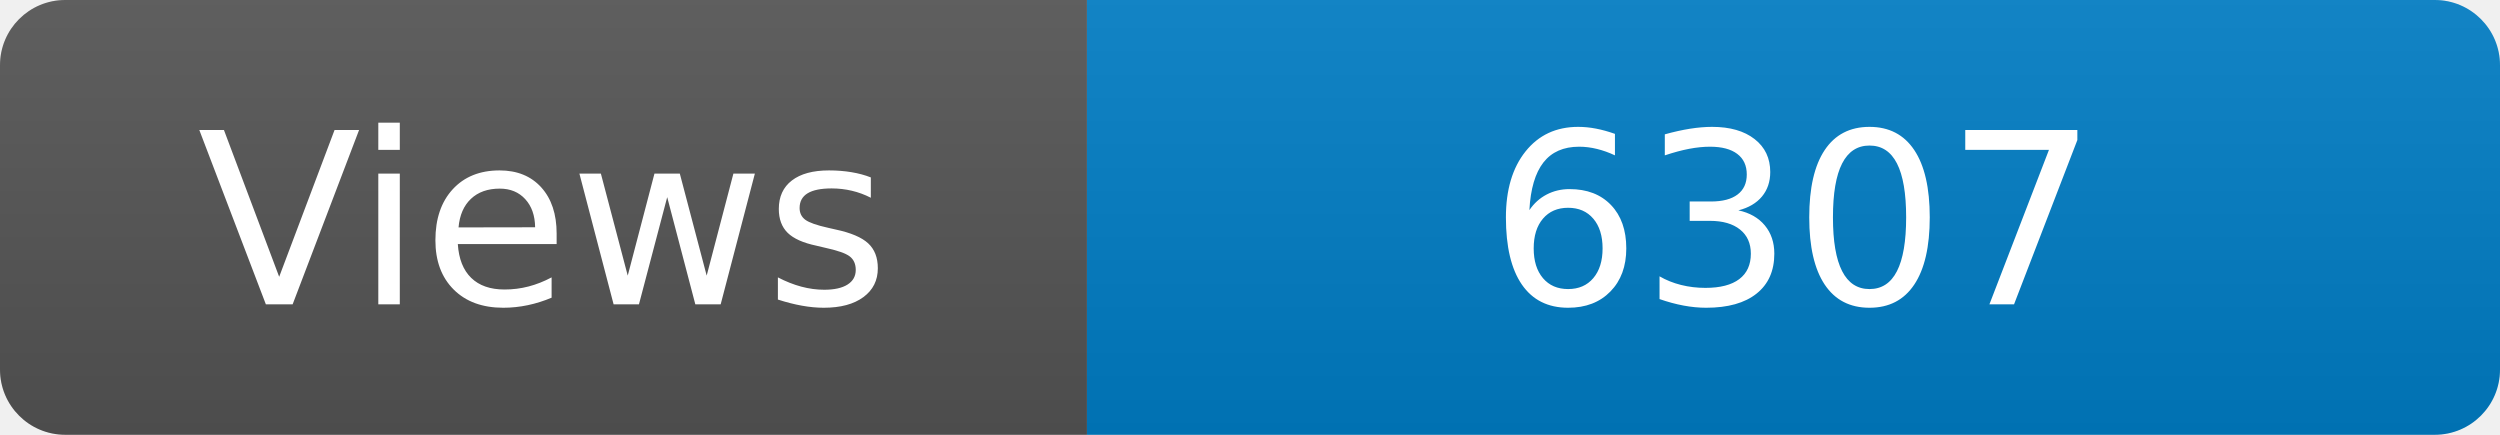
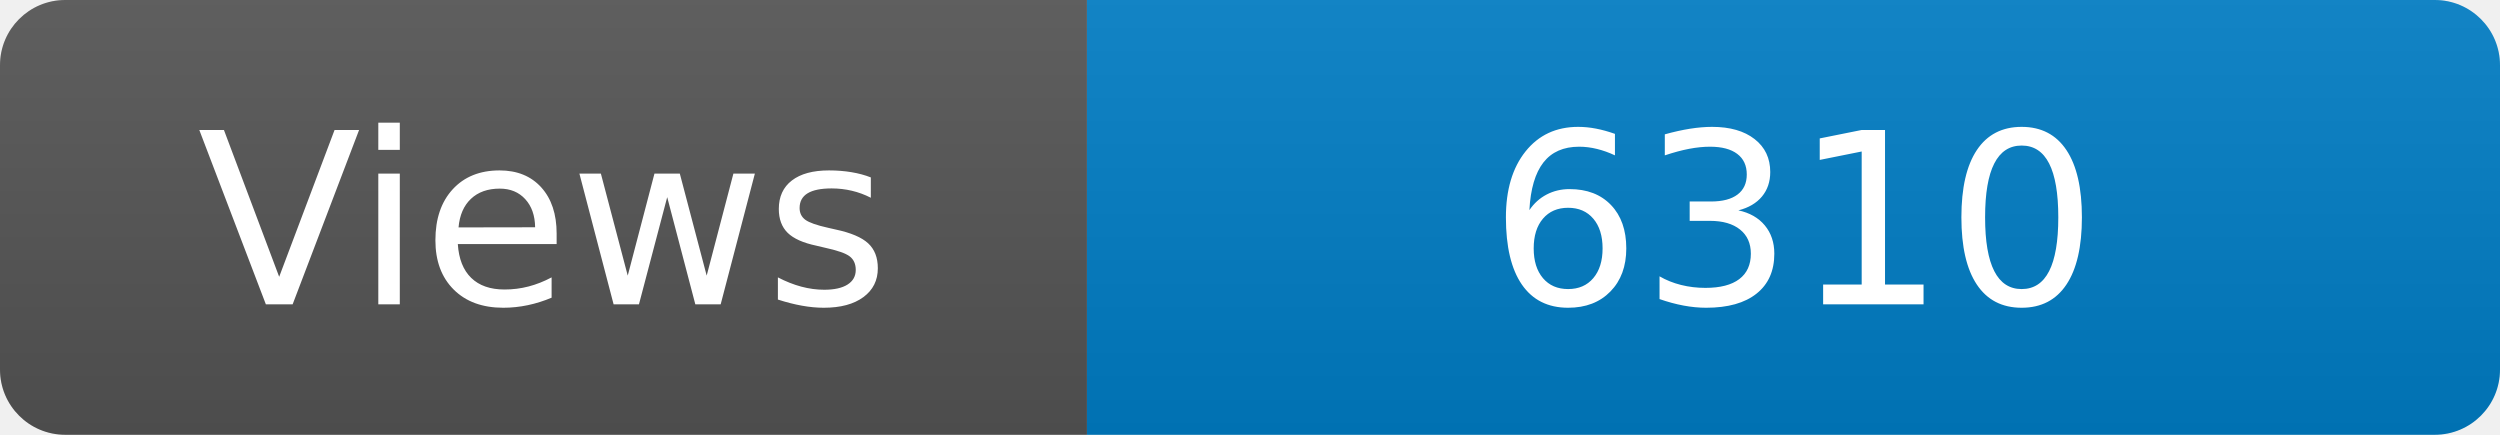
<svg xmlns="http://www.w3.org/2000/svg" width="115" height="20" role="img" aria-label="Maintained?: yes">
  <linearGradient id="s" x2="0" y2="100%">
    <stop offset="0" stop-color="#bbb" stop-opacity=".1" />
    <stop offset="1" stop-opacity=".1" />
  </linearGradient>
  <clipPath id="r">
    <rect width="115" height="20" rx="3" fill="#fff" />
  </clipPath>
  <g clip-path="url(#r)">
    <rect width="50" height="20" fill="#555" />
    <rect x="50" width="160" height="20" fill="#007ec6" />
    <rect width="115" height="20" fill="url(#s)" />
  </g>
  <g fill="#fff" text-anchor="middle" font-family="Verdana,Geneva,DejaVu Sans,sans-serif" font-size="110">
    <text x="250" y="140" transform="scale(.1)" fill="#fff">Views</text>
-     <text x="825" y="140" transform="scale(.1)" fill="#fff">6307</text>
+     <text x="825" y="140" transform="scale(.1)" fill="#fff">6310</text>
  </g>
</svg>
